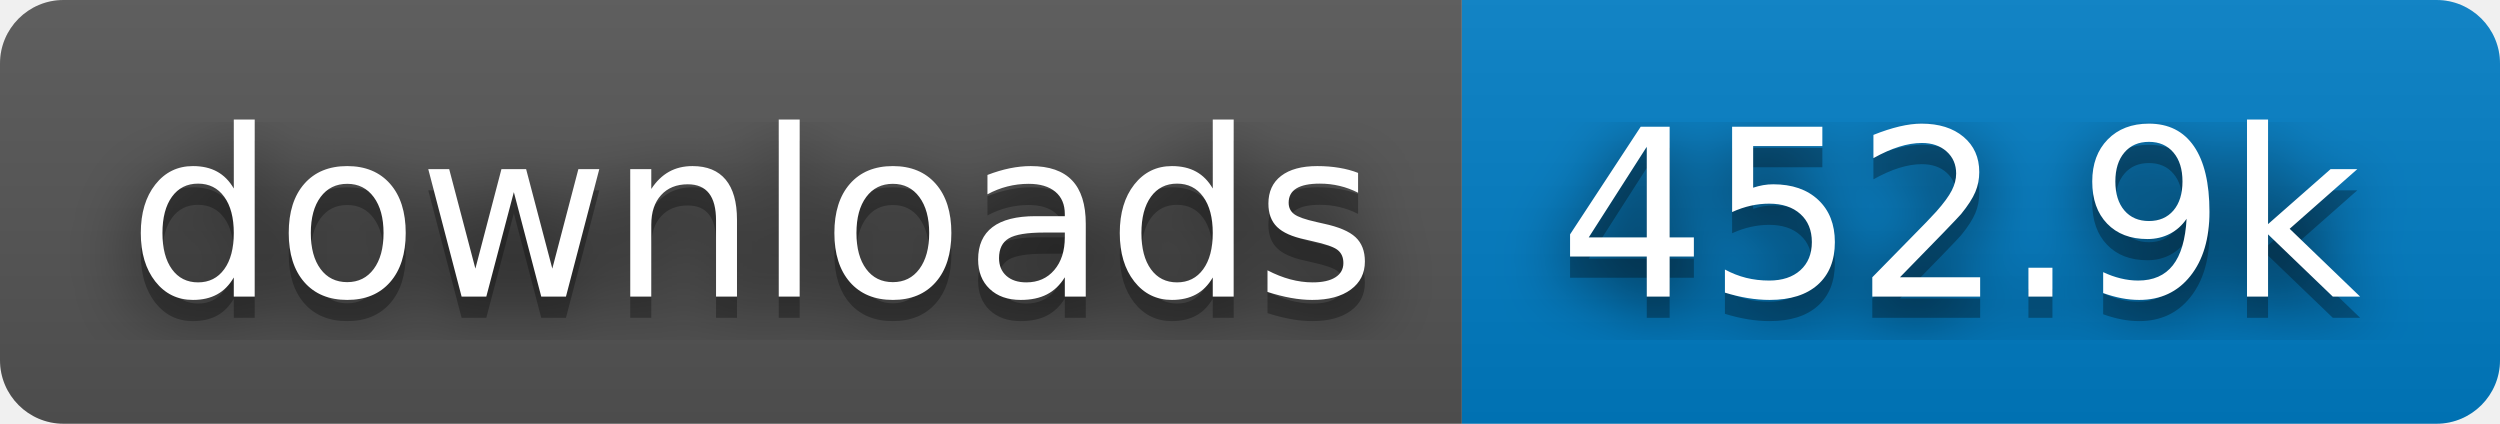
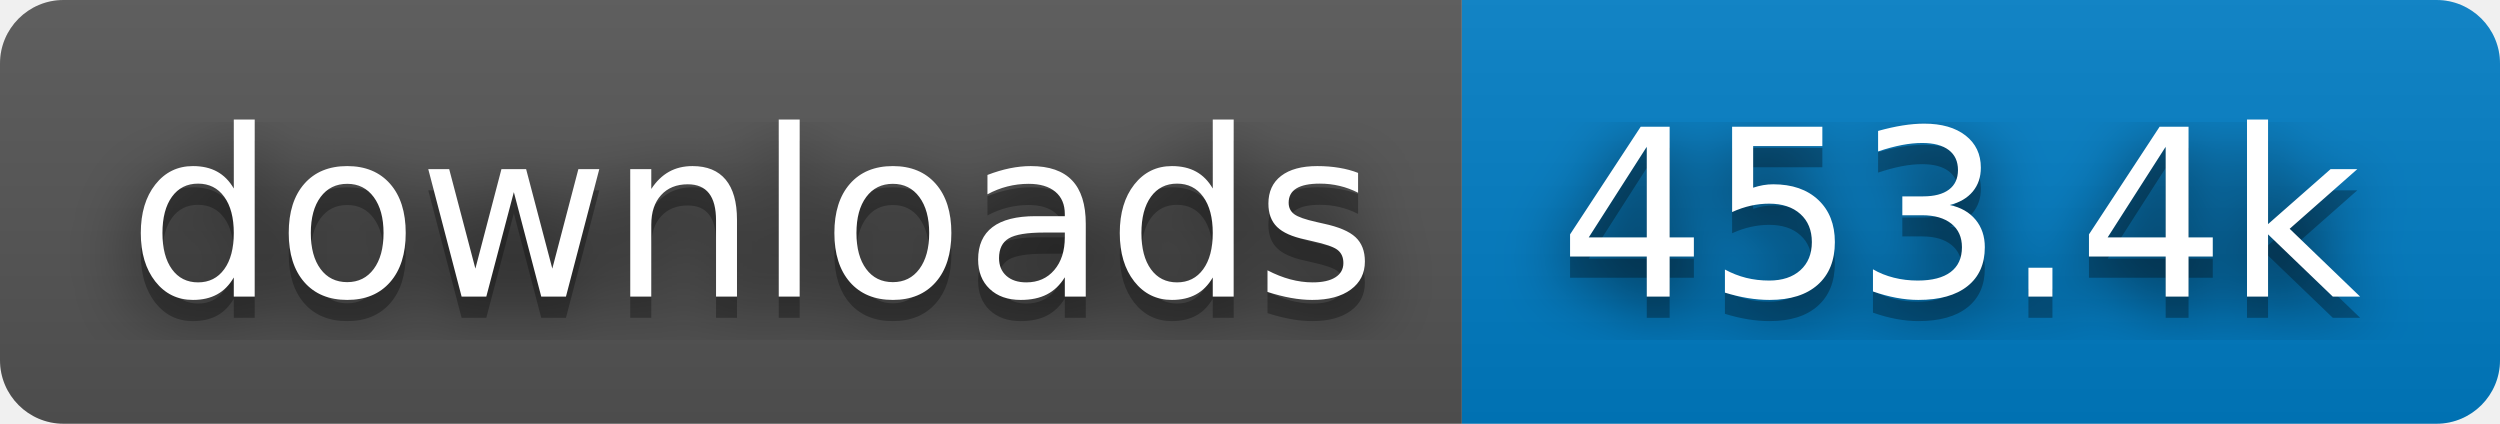
- <svg xmlns="http://www.w3.org/2000/svg" width="118" height="20" role="img" aria-label="downloads: 452.9k">
+ <svg xmlns="http://www.w3.org/2000/svg" width="118" height="20" role="img" aria-label="downloads: 453.4k">
  <filter id="blur">
    <feGaussianBlur stdDeviation="16" />
  </filter>
  <linearGradient id="s" x2="0" y2="100%">
    <stop offset="0" stop-color="#bbb" stop-opacity=".1" />
    <stop offset="1" stop-opacity=".1" />
  </linearGradient>
  <clipPath id="r">
    <rect width="118" height="20" rx="3" />
  </clipPath>
  <g clip-path="url(#r)">
    <rect width="69" height="20" fill="#555" />
    <rect x="69" width="49" height="20" fill="#007ec6" />
    <rect width="118" height="20" fill="url(#s)" />
  </g>
  <g fill="#fff" text-anchor="middle" font-family="Verdana,Geneva,DejaVu Sans,sans-serif" text-rendering="geometricPrecision" font-size="110">
    <g transform="scale(.1)">
      <g aria-hidden="true" fill="#010101">
        <text x="355" y="150" fill-opacity=".8" filter="url(#blur)" textLength="590">downloads</text>
        <text x="355" y="150" fill-opacity=".3" textLength="590">downloads</text>
      </g>
      <text x="355" y="140" textLength="590">downloads</text>
    </g>
    <g transform="scale(.1)">
      <g aria-hidden="true" fill="#010101">
-         <text x="925" y="150" fill-opacity=".8" filter="url(#blur)" textLength="390">452.9k</text>
-         <text x="925" y="150" fill-opacity=".3" textLength="390">452.9k</text>
+         <text x="925" y="150" fill-opacity=".8" filter="url(#blur)" textLength="390">453.4k</text>
+         <text x="925" y="150" fill-opacity=".3" textLength="390">453.4k</text>
      </g>
-       <text x="925" y="140" textLength="390">452.9k</text>
+       <text x="925" y="140" textLength="390">453.4k</text>
    </g>
  </g>
</svg>
